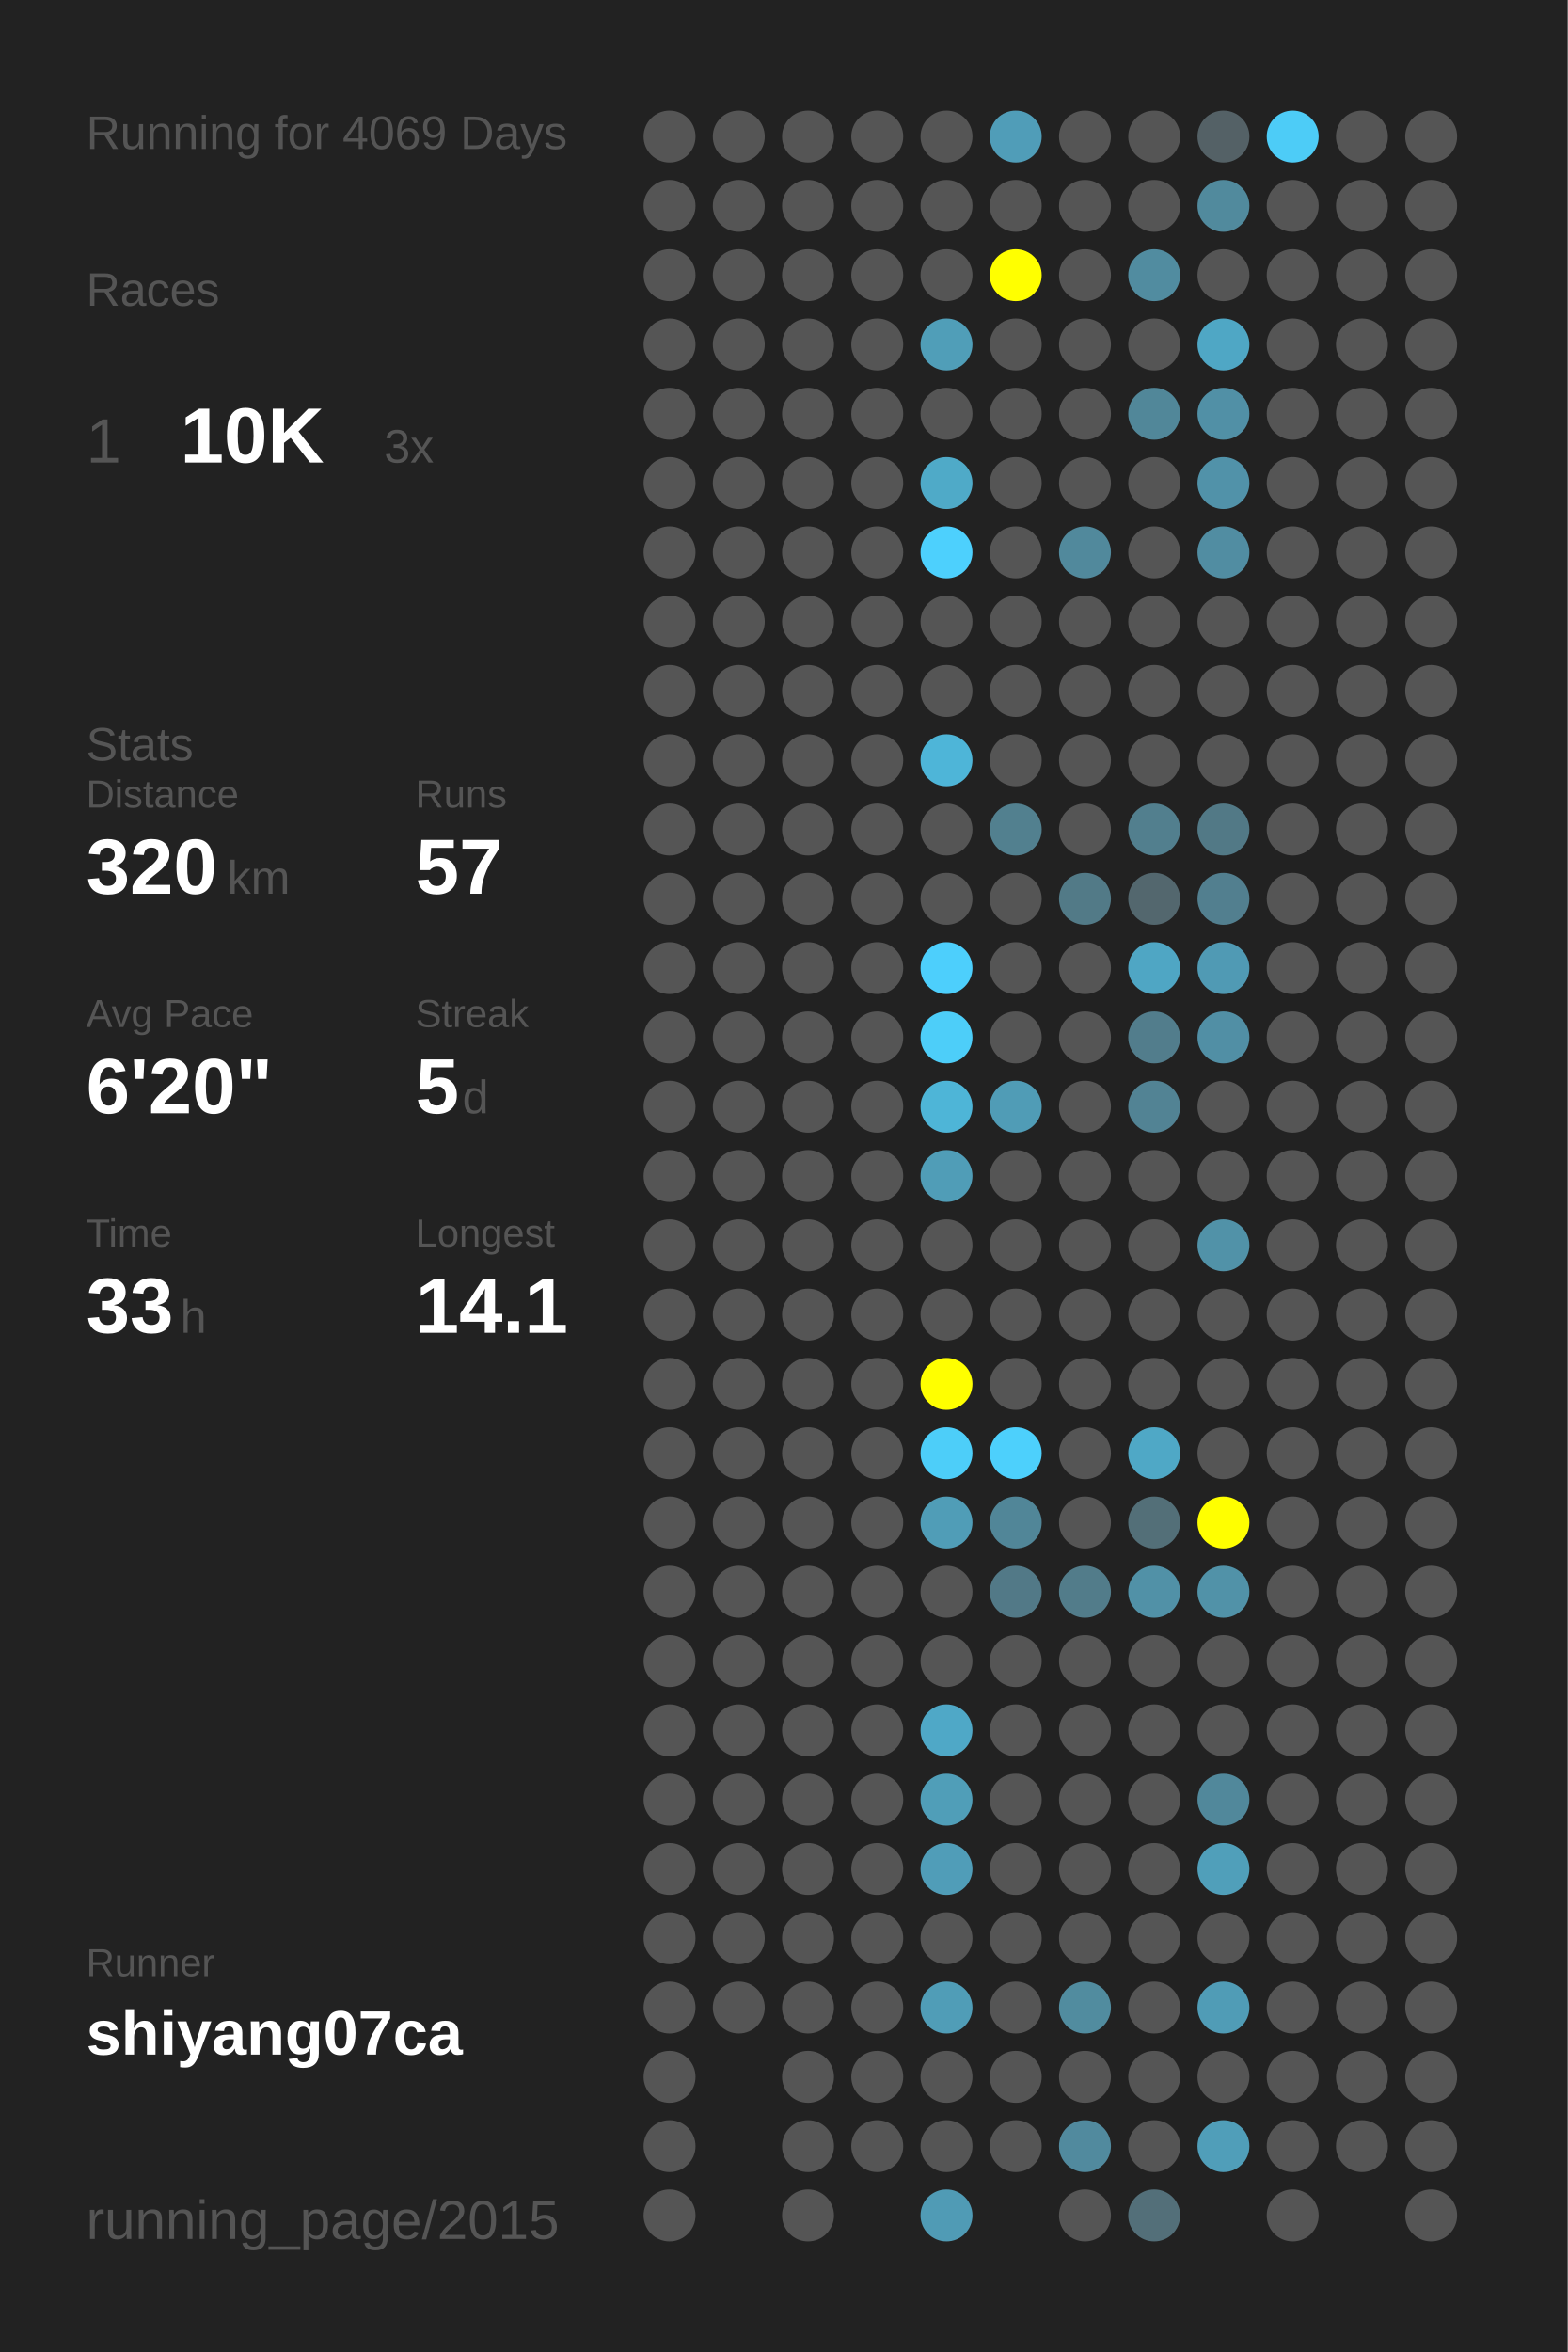
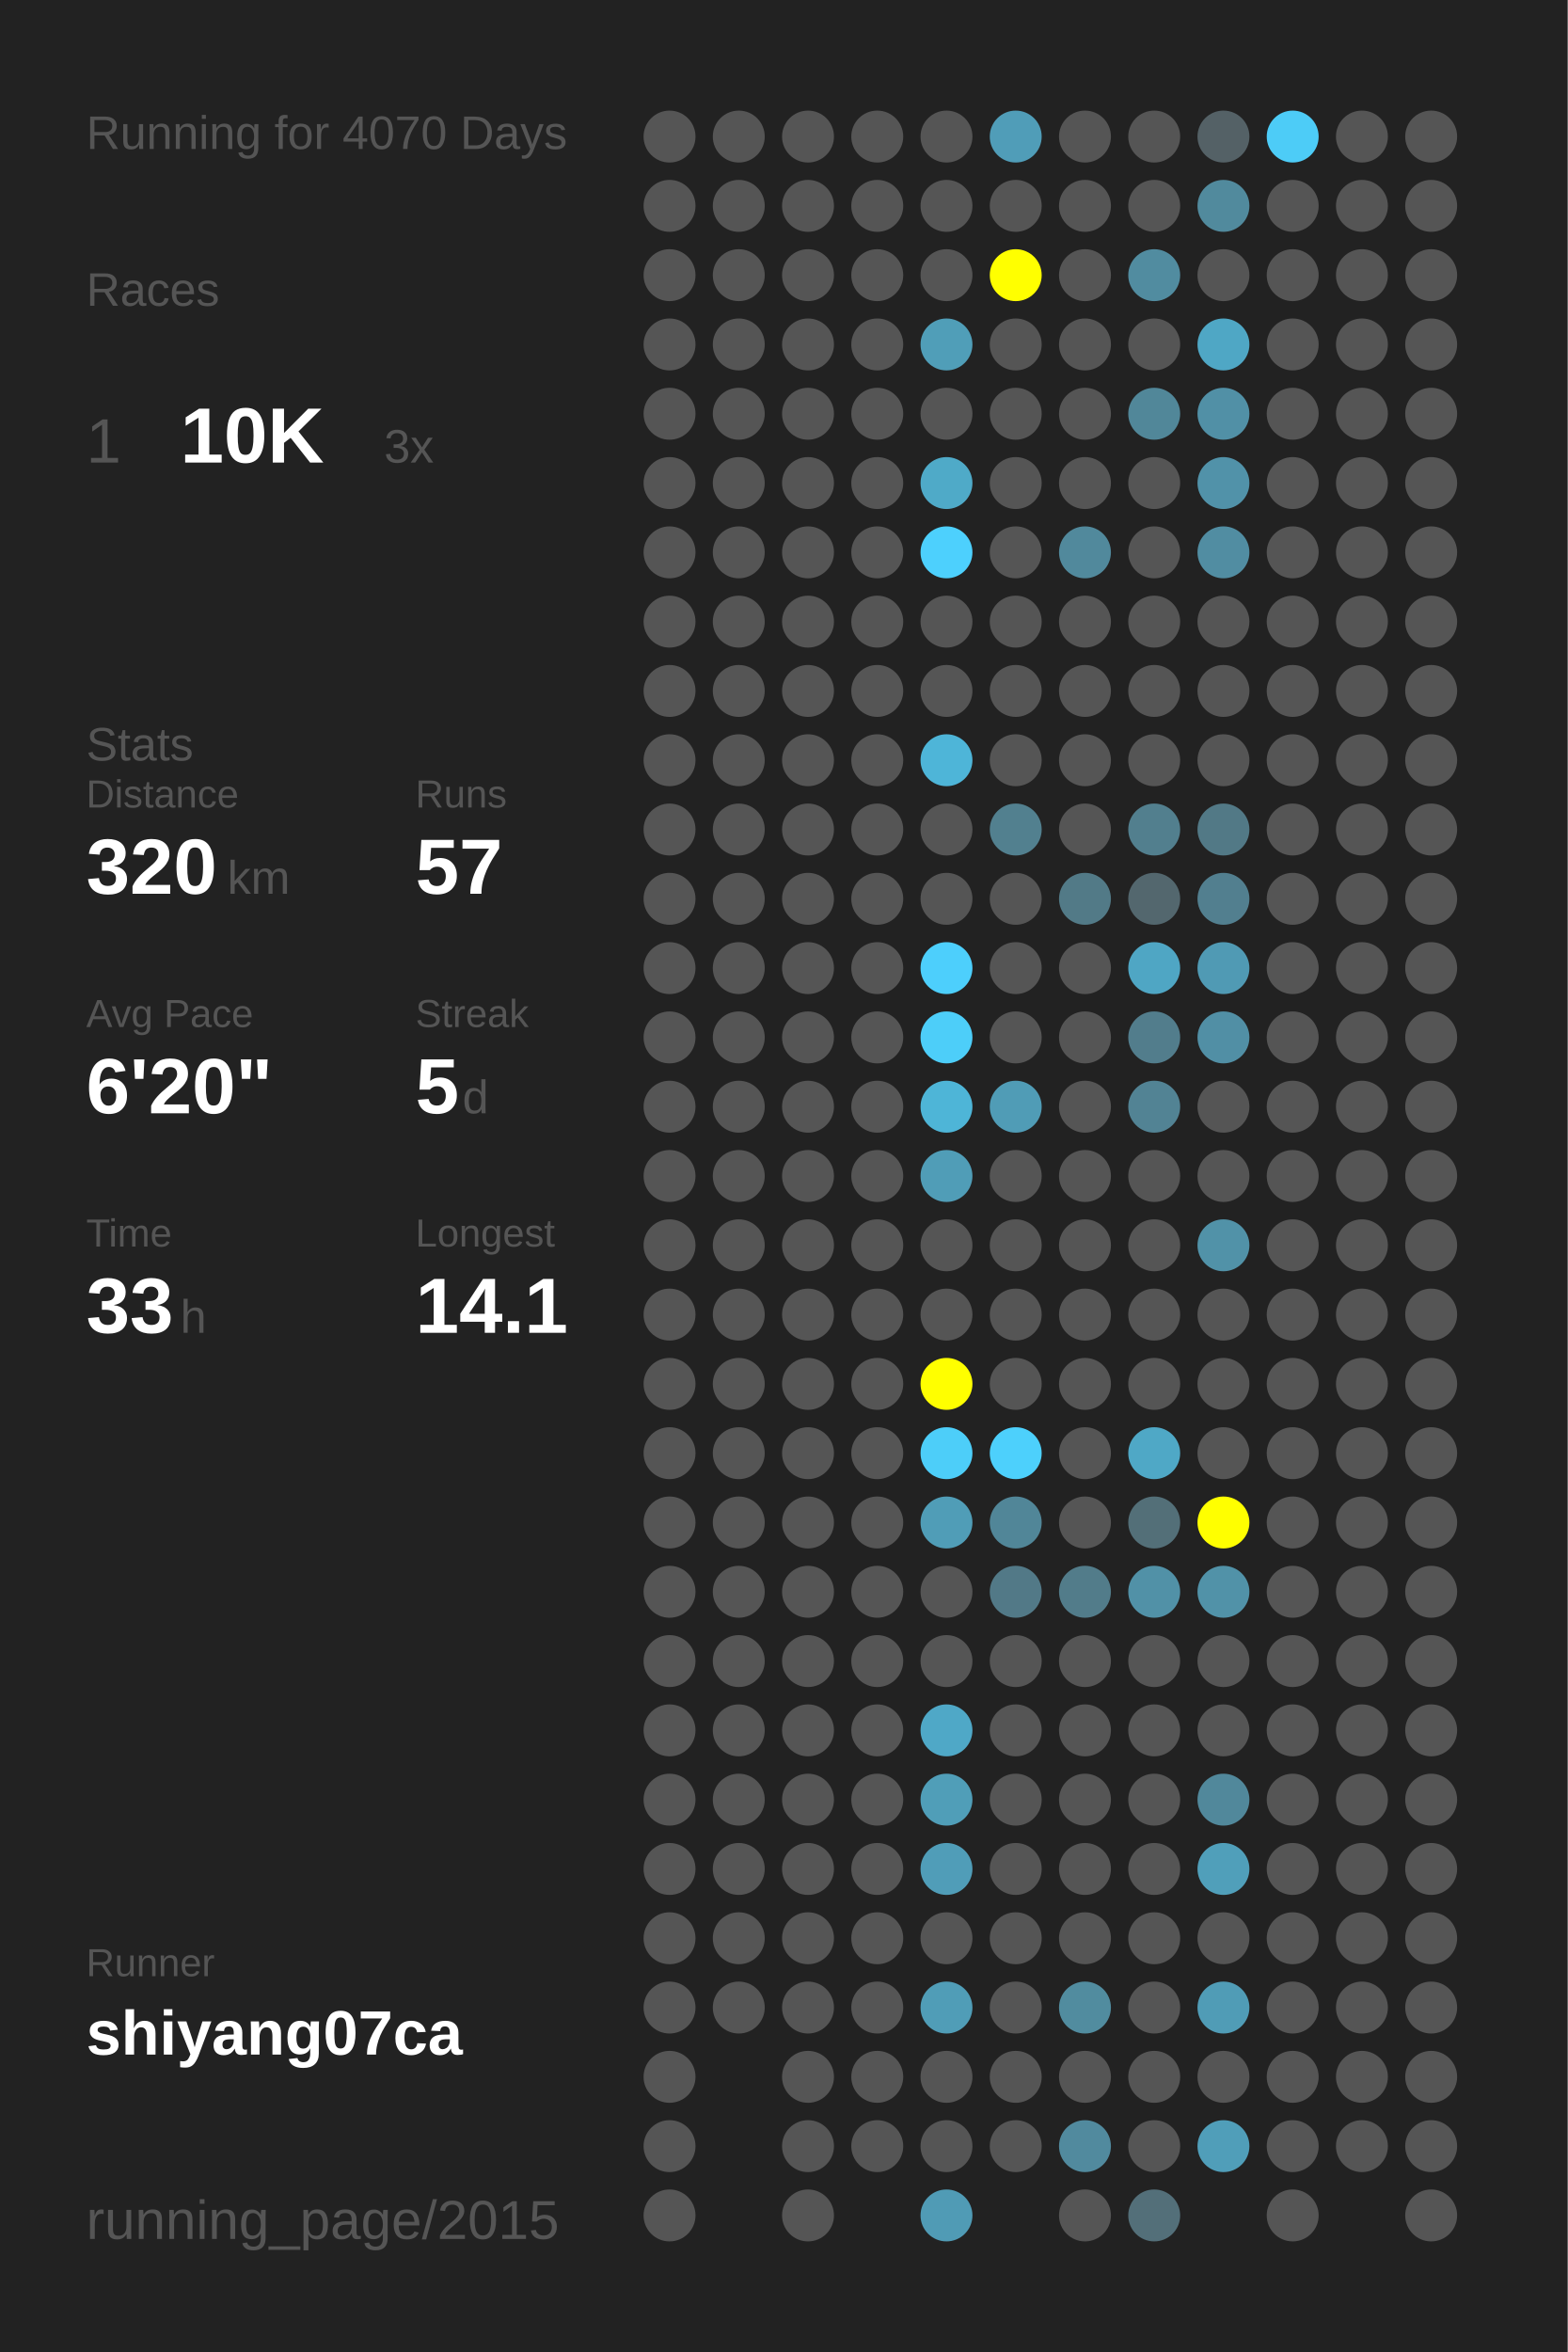
<svg xmlns="http://www.w3.org/2000/svg" baseProfile="full" height="300mm" version="1.1" viewBox="0,0,200,300" width="200mm">
  <defs />
  <rect fill="#222222" height="300" width="200" x="0" y="0" />
-   <text fill="#555555" style="font-size:6px; font-family:Arial;" x="11" y="19">Running for 4069 Days</text>
+   <text fill="#555555" style="font-size:6px; font-family:Arial;" x="11" y="19">Running for 4070 Days</text>
  <text fill="#555555" style="font-size:6px; font-family:Arial;" x="11" y="39">Races</text>
  <text fill="#555555" style="font-size:8px; font-family:Arial;" x="11" y="59">1</text>
  <text fill="#FFFFFF" style="font-size:10px; font-family:Arial; font-weight:bold;" x="23" y="59">10K</text>
  <text fill="#555555" style="font-size:6px; font-family:Arial;" x="49" y="59">3x</text>
  <text fill="#555555" style="font-size:6px; font-family:Arial;" x="11" y="97">Stats</text>
  <text fill="#555555" style="font-size:5px; font-family:Arial;" x="11" y="103">Distance</text>
  <text fill="#FFFFFF" style="font-size:10px; font-family:Arial; font-weight:bold;" x="11" y="114">320</text>
  <text fill="#555555" style="font-size:6px; font-family:Arial;" x="29" y="114">km</text>
  <text fill="#555555" style="font-size:5px; font-family:Arial;" x="53" y="103">Runs</text>
  <text fill="#FFFFFF" style="font-size:10px; font-family:Arial; font-weight:bold;" x="53" y="114">57</text>
  <text fill="#555555" style="font-size:5px; font-family:Arial;" x="11" y="131">Avg Pace</text>
  <text fill="#FFFFFF" style="font-size:10px; font-family:Arial; font-weight:bold;" x="11" y="142">6'20"</text>
  <text fill="#555555" style="font-size:5px; font-family:Arial;" x="53" y="131">Streak</text>
  <text fill="#FFFFFF" style="font-size:10px; font-family:Arial; font-weight:bold;" x="53" y="142">5</text>
  <text fill="#555555" style="font-size:6px; font-family:Arial;" x="59" y="142">d</text>
  <text fill="#555555" style="font-size:5px; font-family:Arial;" x="11" y="159">Time</text>
  <text fill="#FFFFFF" style="font-size:10px; font-family:Arial; font-weight:bold;" x="11" y="170">33</text>
  <text fill="#555555" style="font-size:6px; font-family:Arial;" x="23" y="170">h</text>
  <text fill="#555555" style="font-size:5px; font-family:Arial;" x="53" y="159">Longest</text>
  <text fill="#FFFFFF" style="font-size:10px; font-family:Arial; font-weight:bold;" x="53" y="170">14.1</text>
  <text fill="#555555" style="font-size:5px; font-family:Arial;" x="11" y="252.065">Runner</text>
  <text fill="#FFFFFF" style="font-size:8px; font-family:Arial; font-weight:bold;" x="11" y="262.065">shiyang07ca</text>
  <text fill="#555555" style="font-size:7px; font-family:Arial;" x="11" y="285.581">running_page/2015</text>
  <circle cx="85.417" cy="17.419" fill="#555555" r="3.312" />
  <circle cx="85.417" cy="26.258" fill="#555555" r="3.312" />
  <circle cx="85.417" cy="35.097" fill="#555555" r="3.312" />
  <circle cx="85.417" cy="43.935" fill="#555555" r="3.312" />
  <circle cx="85.417" cy="52.774" fill="#555555" r="3.312" />
  <circle cx="85.417" cy="61.613" fill="#555555" r="3.312" />
  <circle cx="85.417" cy="70.452" fill="#555555" r="3.312" />
  <circle cx="85.417" cy="79.29" fill="#555555" r="3.312" />
  <circle cx="85.417" cy="88.129" fill="#555555" r="3.312" />
  <circle cx="85.417" cy="96.968" fill="#555555" r="3.312" />
  <circle cx="85.417" cy="105.806" fill="#555555" r="3.312" />
  <circle cx="85.417" cy="114.645" fill="#555555" r="3.312" />
  <circle cx="85.417" cy="123.484" fill="#555555" r="3.312" />
  <circle cx="85.417" cy="132.323" fill="#555555" r="3.312" />
  <circle cx="85.417" cy="141.161" fill="#555555" r="3.312" />
  <circle cx="85.417" cy="150" fill="#555555" r="3.312" />
  <circle cx="85.417" cy="158.839" fill="#555555" r="3.312" />
  <circle cx="85.417" cy="167.677" fill="#555555" r="3.312" />
  <circle cx="85.417" cy="176.516" fill="#555555" r="3.312" />
  <circle cx="85.417" cy="185.355" fill="#555555" r="3.312" />
  <circle cx="85.417" cy="194.194" fill="#555555" r="3.312" />
  <circle cx="85.417" cy="203.032" fill="#555555" r="3.312" />
  <circle cx="85.417" cy="211.871" fill="#555555" r="3.312" />
  <circle cx="85.417" cy="220.71" fill="#555555" r="3.312" />
  <circle cx="85.417" cy="229.548" fill="#555555" r="3.312" />
  <circle cx="85.417" cy="238.387" fill="#555555" r="3.312" />
  <circle cx="85.417" cy="247.226" fill="#555555" r="3.312" />
  <circle cx="85.417" cy="256.065" fill="#555555" r="3.312" />
  <circle cx="85.417" cy="264.903" fill="#555555" r="3.312" />
  <circle cx="85.417" cy="273.742" fill="#555555" r="3.312" />
  <circle cx="85.417" cy="282.581" fill="#555555" r="3.312" />
  <circle cx="94.25" cy="17.419" fill="#555555" r="3.312" />
  <circle cx="94.25" cy="26.258" fill="#555555" r="3.312" />
  <circle cx="94.25" cy="35.097" fill="#555555" r="3.312" />
  <circle cx="94.25" cy="43.935" fill="#555555" r="3.312" />
  <circle cx="94.25" cy="52.774" fill="#555555" r="3.312" />
  <circle cx="94.25" cy="61.613" fill="#555555" r="3.312" />
  <circle cx="94.25" cy="70.452" fill="#555555" r="3.312" />
  <circle cx="94.25" cy="79.29" fill="#555555" r="3.312" />
  <circle cx="94.25" cy="88.129" fill="#555555" r="3.312" />
  <circle cx="94.25" cy="96.968" fill="#555555" r="3.312" />
  <circle cx="94.25" cy="105.806" fill="#555555" r="3.312" />
  <circle cx="94.25" cy="114.645" fill="#555555" r="3.312" />
  <circle cx="94.25" cy="123.484" fill="#555555" r="3.312" />
  <circle cx="94.25" cy="132.323" fill="#555555" r="3.312" />
  <circle cx="94.25" cy="141.161" fill="#555555" r="3.312" />
  <circle cx="94.25" cy="150" fill="#555555" r="3.312" />
  <circle cx="94.25" cy="158.839" fill="#555555" r="3.312" />
  <circle cx="94.25" cy="167.677" fill="#555555" r="3.312" />
  <circle cx="94.25" cy="176.516" fill="#555555" r="3.312" />
  <circle cx="94.25" cy="185.355" fill="#555555" r="3.312" />
  <circle cx="94.25" cy="194.194" fill="#555555" r="3.312" />
  <circle cx="94.25" cy="203.032" fill="#555555" r="3.312" />
  <circle cx="94.25" cy="211.871" fill="#555555" r="3.312" />
  <circle cx="94.25" cy="220.71" fill="#555555" r="3.312" />
  <circle cx="94.25" cy="229.548" fill="#555555" r="3.312" />
  <circle cx="94.25" cy="238.387" fill="#555555" r="3.312" />
  <circle cx="94.25" cy="247.226" fill="#555555" r="3.312" />
  <circle cx="94.25" cy="256.065" fill="#555555" r="3.312" />
  <circle cx="103.083" cy="17.419" fill="#555555" r="3.312" />
  <circle cx="103.083" cy="26.258" fill="#555555" r="3.312" />
  <circle cx="103.083" cy="35.097" fill="#555555" r="3.312" />
  <circle cx="103.083" cy="43.935" fill="#555555" r="3.312" />
  <circle cx="103.083" cy="52.774" fill="#555555" r="3.312" />
  <circle cx="103.083" cy="61.613" fill="#555555" r="3.312" />
  <circle cx="103.083" cy="70.452" fill="#555555" r="3.312" />
  <circle cx="103.083" cy="79.29" fill="#555555" r="3.312" />
  <circle cx="103.083" cy="88.129" fill="#555555" r="3.312" />
  <circle cx="103.083" cy="96.968" fill="#555555" r="3.312" />
  <circle cx="103.083" cy="105.806" fill="#555555" r="3.312" />
  <circle cx="103.083" cy="114.645" fill="#555555" r="3.312" />
  <circle cx="103.083" cy="123.484" fill="#555555" r="3.312" />
  <circle cx="103.083" cy="132.323" fill="#555555" r="3.312" />
  <circle cx="103.083" cy="141.161" fill="#555555" r="3.312" />
  <circle cx="103.083" cy="150" fill="#555555" r="3.312" />
  <circle cx="103.083" cy="158.839" fill="#555555" r="3.312" />
  <circle cx="103.083" cy="167.677" fill="#555555" r="3.312" />
  <circle cx="103.083" cy="176.516" fill="#555555" r="3.312" />
  <circle cx="103.083" cy="185.355" fill="#555555" r="3.312" />
  <circle cx="103.083" cy="194.194" fill="#555555" r="3.312" />
  <circle cx="103.083" cy="203.032" fill="#555555" r="3.312" />
  <circle cx="103.083" cy="211.871" fill="#555555" r="3.312" />
  <circle cx="103.083" cy="220.71" fill="#555555" r="3.312" />
  <circle cx="103.083" cy="229.548" fill="#555555" r="3.312" />
  <circle cx="103.083" cy="238.387" fill="#555555" r="3.312" />
  <circle cx="103.083" cy="247.226" fill="#555555" r="3.312" />
  <circle cx="103.083" cy="256.065" fill="#555555" r="3.312" />
  <circle cx="103.083" cy="264.903" fill="#555555" r="3.312" />
  <circle cx="103.083" cy="273.742" fill="#555555" r="3.312" />
  <circle cx="103.083" cy="282.581" fill="#555555" r="3.312" />
  <circle cx="111.917" cy="17.419" fill="#555555" r="3.312" />
  <circle cx="111.917" cy="26.258" fill="#555555" r="3.312" />
  <circle cx="111.917" cy="35.097" fill="#555555" r="3.312" />
  <circle cx="111.917" cy="43.935" fill="#555555" r="3.312" />
  <circle cx="111.917" cy="52.774" fill="#555555" r="3.312" />
  <circle cx="111.917" cy="61.613" fill="#555555" r="3.312" />
  <circle cx="111.917" cy="70.452" fill="#555555" r="3.312" />
  <circle cx="111.917" cy="79.29" fill="#555555" r="3.312" />
  <circle cx="111.917" cy="88.129" fill="#555555" r="3.312" />
  <circle cx="111.917" cy="96.968" fill="#555555" r="3.312" />
  <circle cx="111.917" cy="105.806" fill="#555555" r="3.312" />
  <circle cx="111.917" cy="114.645" fill="#555555" r="3.312" />
  <circle cx="111.917" cy="123.484" fill="#555555" r="3.312" />
  <circle cx="111.917" cy="132.323" fill="#555555" r="3.312" />
  <circle cx="111.917" cy="141.161" fill="#555555" r="3.312" />
  <circle cx="111.917" cy="150" fill="#555555" r="3.312" />
  <circle cx="111.917" cy="158.839" fill="#555555" r="3.312" />
  <circle cx="111.917" cy="167.677" fill="#555555" r="3.312" />
  <circle cx="111.917" cy="176.516" fill="#555555" r="3.312" />
  <circle cx="111.917" cy="185.355" fill="#555555" r="3.312" />
  <circle cx="111.917" cy="194.194" fill="#555555" r="3.312" />
  <circle cx="111.917" cy="203.032" fill="#555555" r="3.312" />
  <circle cx="111.917" cy="211.871" fill="#555555" r="3.312" />
  <circle cx="111.917" cy="220.71" fill="#555555" r="3.312" />
  <circle cx="111.917" cy="229.548" fill="#555555" r="3.312" />
  <circle cx="111.917" cy="238.387" fill="#555555" r="3.312" />
  <circle cx="111.917" cy="247.226" fill="#555555" r="3.312" />
  <circle cx="111.917" cy="256.065" fill="#555555" r="3.312" />
  <circle cx="111.917" cy="264.903" fill="#555555" r="3.312" />
  <circle cx="111.917" cy="273.742" fill="#555555" r="3.312" />
  <circle cx="120.75" cy="17.419" fill="#555555" r="3.312" />
  <circle cx="120.75" cy="26.258" fill="#555555" r="3.312" />
  <circle cx="120.75" cy="35.097" fill="#555555" r="3.312" />
  <circle cx="120.75" cy="43.935" fill="#509eb8" r="3.312" />
  <circle cx="120.75" cy="52.774" fill="#555555" r="3.312" />
  <circle cx="120.75" cy="61.613" fill="#4faac8" r="3.312" />
  <circle cx="120.75" cy="70.452" fill="#4dd0fd" r="3.312" />
  <circle cx="120.75" cy="79.29" fill="#555555" r="3.312" />
  <circle cx="120.75" cy="88.129" fill="#555555" r="3.312" />
  <circle cx="120.75" cy="96.968" fill="#4eb5d8" r="3.312" />
  <circle cx="120.75" cy="105.806" fill="#555555" r="3.312" />
  <circle cx="120.75" cy="114.645" fill="#555555" r="3.312" />
  <circle cx="120.75" cy="123.484" fill="#4dcffc" r="3.312" />
  <circle cx="120.75" cy="132.323" fill="#4dcef9" r="3.312" />
  <circle cx="120.75" cy="141.161" fill="#4eb5d7" r="3.312" />
  <circle cx="120.75" cy="150" fill="#509db7" r="3.312" />
  <circle cx="120.75" cy="158.839" fill="#555555" r="3.312" />
  <circle cx="120.75" cy="167.677" fill="#555555" r="3.312" />
  <circle cx="120.75" cy="176.516" fill="#FFFF00" r="3.312" />
  <circle cx="120.75" cy="185.355" fill="#4dcef9" r="3.312" />
  <circle cx="120.75" cy="194.194" fill="#509db7" r="3.312" />
  <circle cx="120.75" cy="203.032" fill="#555555" r="3.312" />
  <circle cx="120.75" cy="211.871" fill="#555555" r="3.312" />
  <circle cx="120.75" cy="220.71" fill="#4fa8c7" r="3.312" />
  <circle cx="120.75" cy="229.548" fill="#509eb8" r="3.312" />
  <circle cx="120.75" cy="238.387" fill="#509db8" r="3.312" />
  <circle cx="120.75" cy="247.226" fill="#555555" r="3.312" />
  <circle cx="120.75" cy="256.065" fill="#509db7" r="3.312" />
  <circle cx="120.75" cy="264.903" fill="#555555" r="3.312" />
  <circle cx="120.75" cy="273.742" fill="#555555" r="3.312" />
  <circle cx="120.75" cy="282.581" fill="#509bb5" r="3.312" />
  <circle cx="129.583" cy="17.419" fill="#509db8" r="3.312" />
  <circle cx="129.583" cy="26.258" fill="#555555" r="3.312" />
  <circle cx="129.583" cy="35.097" fill="#FFFF00" r="3.312" />
  <circle cx="129.583" cy="43.935" fill="#555555" r="3.312" />
  <circle cx="129.583" cy="52.774" fill="#555555" r="3.312" />
  <circle cx="129.583" cy="61.613" fill="#555555" r="3.312" />
  <circle cx="129.583" cy="70.452" fill="#555555" r="3.312" />
  <circle cx="129.583" cy="79.29" fill="#555555" r="3.312" />
  <circle cx="129.583" cy="88.129" fill="#555555" r="3.312" />
  <circle cx="129.583" cy="96.968" fill="#555555" r="3.312" />
  <circle cx="129.583" cy="105.806" fill="#52808f" r="3.312" />
  <circle cx="129.583" cy="114.645" fill="#555555" r="3.312" />
  <circle cx="129.583" cy="123.484" fill="#555555" r="3.312" />
  <circle cx="129.583" cy="132.323" fill="#555555" r="3.312" />
  <circle cx="129.583" cy="141.161" fill="#509cb6" r="3.312" />
  <circle cx="129.583" cy="150" fill="#555555" r="3.312" />
  <circle cx="129.583" cy="158.839" fill="#555555" r="3.312" />
  <circle cx="129.583" cy="167.677" fill="#555555" r="3.312" />
  <circle cx="129.583" cy="176.516" fill="#555555" r="3.312" />
  <circle cx="129.583" cy="185.355" fill="#4dd0fc" r="3.312" />
  <circle cx="129.583" cy="194.194" fill="#518698" r="3.312" />
  <circle cx="129.583" cy="203.032" fill="#527987" r="3.312" />
  <circle cx="129.583" cy="211.871" fill="#555555" r="3.312" />
  <circle cx="129.583" cy="220.71" fill="#555555" r="3.312" />
  <circle cx="129.583" cy="229.548" fill="#555555" r="3.312" />
  <circle cx="129.583" cy="238.387" fill="#555555" r="3.312" />
  <circle cx="129.583" cy="247.226" fill="#555555" r="3.312" />
  <circle cx="129.583" cy="256.065" fill="#555555" r="3.312" />
  <circle cx="129.583" cy="264.903" fill="#555555" r="3.312" />
  <circle cx="129.583" cy="273.742" fill="#555555" r="3.312" />
  <circle cx="138.417" cy="17.419" fill="#555555" r="3.312" />
  <circle cx="138.417" cy="26.258" fill="#555555" r="3.312" />
  <circle cx="138.417" cy="35.097" fill="#555555" r="3.312" />
  <circle cx="138.417" cy="43.935" fill="#555555" r="3.312" />
  <circle cx="138.417" cy="52.774" fill="#555555" r="3.312" />
  <circle cx="138.417" cy="61.613" fill="#555555" r="3.312" />
  <circle cx="138.417" cy="70.452" fill="#51899c" r="3.312" />
  <circle cx="138.417" cy="79.29" fill="#555555" r="3.312" />
  <circle cx="138.417" cy="88.129" fill="#555555" r="3.312" />
  <circle cx="138.417" cy="96.968" fill="#555555" r="3.312" />
  <circle cx="138.417" cy="105.806" fill="#555555" r="3.312" />
  <circle cx="138.417" cy="114.645" fill="#527a87" r="3.312" />
  <circle cx="138.417" cy="123.484" fill="#555555" r="3.312" />
  <circle cx="138.417" cy="132.323" fill="#555555" r="3.312" />
  <circle cx="138.417" cy="141.161" fill="#555555" r="3.312" />
  <circle cx="138.417" cy="150" fill="#555555" r="3.312" />
  <circle cx="138.417" cy="158.839" fill="#555555" r="3.312" />
  <circle cx="138.417" cy="167.677" fill="#555555" r="3.312" />
  <circle cx="138.417" cy="176.516" fill="#555555" r="3.312" />
  <circle cx="138.417" cy="185.355" fill="#555555" r="3.312" />
  <circle cx="138.417" cy="194.194" fill="#555555" r="3.312" />
  <circle cx="138.417" cy="203.032" fill="#527c8a" r="3.312" />
  <circle cx="138.417" cy="211.871" fill="#555555" r="3.312" />
  <circle cx="138.417" cy="220.71" fill="#555555" r="3.312" />
  <circle cx="138.417" cy="229.548" fill="#555555" r="3.312" />
  <circle cx="138.417" cy="238.387" fill="#555555" r="3.312" />
  <circle cx="138.417" cy="247.226" fill="#555555" r="3.312" />
  <circle cx="138.417" cy="256.065" fill="#518c9f" r="3.312" />
  <circle cx="138.417" cy="264.903" fill="#555555" r="3.312" />
  <circle cx="138.417" cy="273.742" fill="#518a9e" r="3.312" />
  <circle cx="138.417" cy="282.581" fill="#555555" r="3.312" />
  <circle cx="147.25" cy="17.419" fill="#555555" r="3.312" />
  <circle cx="147.25" cy="26.258" fill="#555555" r="3.312" />
  <circle cx="147.25" cy="35.097" fill="#518ca0" r="3.312" />
  <circle cx="147.25" cy="43.935" fill="#555555" r="3.312" />
  <circle cx="147.25" cy="52.774" fill="#518799" r="3.312" />
  <circle cx="147.25" cy="61.613" fill="#555555" r="3.312" />
  <circle cx="147.25" cy="70.452" fill="#555555" r="3.312" />
  <circle cx="147.25" cy="79.29" fill="#555555" r="3.312" />
  <circle cx="147.25" cy="88.129" fill="#555555" r="3.312" />
  <circle cx="147.25" cy="96.968" fill="#555555" r="3.312" />
  <circle cx="147.25" cy="105.806" fill="#527f8e" r="3.312" />
  <circle cx="147.25" cy="114.645" fill="#53676e" r="3.312" />
  <circle cx="147.25" cy="123.484" fill="#4fa6c4" r="3.312" />
  <circle cx="147.25" cy="132.323" fill="#527d8c" r="3.312" />
  <circle cx="147.25" cy="141.161" fill="#528394" r="3.312" />
  <circle cx="147.25" cy="150" fill="#555555" r="3.312" />
  <circle cx="147.25" cy="158.839" fill="#555555" r="3.312" />
  <circle cx="147.25" cy="167.677" fill="#555555" r="3.312" />
  <circle cx="147.25" cy="176.516" fill="#555555" r="3.312" />
  <circle cx="147.25" cy="185.355" fill="#4fa8c6" r="3.312" />
  <circle cx="147.25" cy="194.194" fill="#536f78" r="3.312" />
  <circle cx="147.25" cy="203.032" fill="#5191a7" r="3.312" />
  <circle cx="147.25" cy="211.871" fill="#555555" r="3.312" />
  <circle cx="147.25" cy="220.71" fill="#555555" r="3.312" />
  <circle cx="147.25" cy="229.548" fill="#555555" r="3.312" />
  <circle cx="147.25" cy="238.387" fill="#555555" r="3.312" />
  <circle cx="147.25" cy="247.226" fill="#555555" r="3.312" />
  <circle cx="147.25" cy="256.065" fill="#555555" r="3.312" />
  <circle cx="147.25" cy="264.903" fill="#555555" r="3.312" />
  <circle cx="147.25" cy="273.742" fill="#555555" r="3.312" />
  <circle cx="147.25" cy="282.581" fill="#536f79" r="3.312" />
  <circle cx="156.083" cy="17.419" fill="#546166" r="3.312" />
  <circle cx="156.083" cy="26.258" fill="#518a9d" r="3.312" />
  <circle cx="156.083" cy="35.097" fill="#555555" r="3.312" />
  <circle cx="156.083" cy="43.935" fill="#4fa7c5" r="3.312" />
  <circle cx="156.083" cy="52.774" fill="#5190a6" r="3.312" />
  <circle cx="156.083" cy="61.613" fill="#5192a9" r="3.312" />
  <circle cx="156.083" cy="70.452" fill="#518da2" r="3.312" />
  <circle cx="156.083" cy="79.29" fill="#555555" r="3.312" />
  <circle cx="156.083" cy="88.129" fill="#555555" r="3.312" />
  <circle cx="156.083" cy="96.968" fill="#555555" r="3.312" />
  <circle cx="156.083" cy="105.806" fill="#527986" r="3.312" />
  <circle cx="156.083" cy="114.645" fill="#527f8f" r="3.312" />
  <circle cx="156.083" cy="123.484" fill="#509ab4" r="3.312" />
  <circle cx="156.083" cy="132.323" fill="#518fa5" r="3.312" />
  <circle cx="156.083" cy="141.161" fill="#555555" r="3.312" />
  <circle cx="156.083" cy="150" fill="#555555" r="3.312" />
  <circle cx="156.083" cy="158.839" fill="#5192a8" r="3.312" />
  <circle cx="156.083" cy="167.677" fill="#555555" r="3.312" />
  <circle cx="156.083" cy="176.516" fill="#555555" r="3.312" />
  <circle cx="156.083" cy="185.355" fill="#555555" r="3.312" />
  <circle cx="156.083" cy="194.194" fill="#FFFF00" r="3.312" />
  <circle cx="156.083" cy="203.032" fill="#5192a8" r="3.312" />
  <circle cx="156.083" cy="211.871" fill="#555555" r="3.312" />
  <circle cx="156.083" cy="220.71" fill="#555555" r="3.312" />
  <circle cx="156.083" cy="229.548" fill="#51889b" r="3.312" />
  <circle cx="156.083" cy="238.387" fill="#509fba" r="3.312" />
  <circle cx="156.083" cy="247.226" fill="#555555" r="3.312" />
  <circle cx="156.083" cy="256.065" fill="#509cb6" r="3.312" />
  <circle cx="156.083" cy="264.903" fill="#555555" r="3.312" />
  <circle cx="156.083" cy="273.742" fill="#509eb9" r="3.312" />
  <circle cx="164.917" cy="17.419" fill="#4dccf7" r="3.312" />
  <circle cx="164.917" cy="26.258" fill="#555555" r="3.312" />
  <circle cx="164.917" cy="35.097" fill="#555555" r="3.312" />
  <circle cx="164.917" cy="43.935" fill="#555555" r="3.312" />
  <circle cx="164.917" cy="52.774" fill="#555555" r="3.312" />
  <circle cx="164.917" cy="61.613" fill="#555555" r="3.312" />
  <circle cx="164.917" cy="70.452" fill="#555555" r="3.312" />
  <circle cx="164.917" cy="79.29" fill="#555555" r="3.312" />
  <circle cx="164.917" cy="88.129" fill="#555555" r="3.312" />
  <circle cx="164.917" cy="96.968" fill="#555555" r="3.312" />
  <circle cx="164.917" cy="105.806" fill="#555555" r="3.312" />
  <circle cx="164.917" cy="114.645" fill="#555555" r="3.312" />
  <circle cx="164.917" cy="123.484" fill="#555555" r="3.312" />
  <circle cx="164.917" cy="132.323" fill="#555555" r="3.312" />
  <circle cx="164.917" cy="141.161" fill="#555555" r="3.312" />
  <circle cx="164.917" cy="150" fill="#555555" r="3.312" />
  <circle cx="164.917" cy="158.839" fill="#555555" r="3.312" />
  <circle cx="164.917" cy="167.677" fill="#555555" r="3.312" />
  <circle cx="164.917" cy="176.516" fill="#555555" r="3.312" />
  <circle cx="164.917" cy="185.355" fill="#555555" r="3.312" />
  <circle cx="164.917" cy="194.194" fill="#555555" r="3.312" />
  <circle cx="164.917" cy="203.032" fill="#555555" r="3.312" />
  <circle cx="164.917" cy="211.871" fill="#555555" r="3.312" />
  <circle cx="164.917" cy="220.71" fill="#555555" r="3.312" />
  <circle cx="164.917" cy="229.548" fill="#555555" r="3.312" />
  <circle cx="164.917" cy="238.387" fill="#555555" r="3.312" />
  <circle cx="164.917" cy="247.226" fill="#555555" r="3.312" />
  <circle cx="164.917" cy="256.065" fill="#555555" r="3.312" />
  <circle cx="164.917" cy="264.903" fill="#555555" r="3.312" />
  <circle cx="164.917" cy="273.742" fill="#555555" r="3.312" />
  <circle cx="164.917" cy="282.581" fill="#555555" r="3.312" />
  <circle cx="173.75" cy="17.419" fill="#555555" r="3.312" />
  <circle cx="173.75" cy="26.258" fill="#555555" r="3.312" />
  <circle cx="173.75" cy="35.097" fill="#555555" r="3.312" />
  <circle cx="173.75" cy="43.935" fill="#555555" r="3.312" />
  <circle cx="173.75" cy="52.774" fill="#555555" r="3.312" />
  <circle cx="173.75" cy="61.613" fill="#555555" r="3.312" />
  <circle cx="173.75" cy="70.452" fill="#555555" r="3.312" />
  <circle cx="173.75" cy="79.29" fill="#555555" r="3.312" />
  <circle cx="173.75" cy="88.129" fill="#555555" r="3.312" />
  <circle cx="173.75" cy="96.968" fill="#555555" r="3.312" />
  <circle cx="173.75" cy="105.806" fill="#555555" r="3.312" />
  <circle cx="173.75" cy="114.645" fill="#555555" r="3.312" />
  <circle cx="173.75" cy="123.484" fill="#555555" r="3.312" />
  <circle cx="173.75" cy="132.323" fill="#555555" r="3.312" />
  <circle cx="173.75" cy="141.161" fill="#555555" r="3.312" />
  <circle cx="173.75" cy="150" fill="#555555" r="3.312" />
  <circle cx="173.75" cy="158.839" fill="#555555" r="3.312" />
  <circle cx="173.75" cy="167.677" fill="#555555" r="3.312" />
  <circle cx="173.75" cy="176.516" fill="#555555" r="3.312" />
  <circle cx="173.75" cy="185.355" fill="#555555" r="3.312" />
  <circle cx="173.75" cy="194.194" fill="#555555" r="3.312" />
  <circle cx="173.75" cy="203.032" fill="#555555" r="3.312" />
  <circle cx="173.75" cy="211.871" fill="#555555" r="3.312" />
  <circle cx="173.75" cy="220.71" fill="#555555" r="3.312" />
  <circle cx="173.75" cy="229.548" fill="#555555" r="3.312" />
  <circle cx="173.75" cy="238.387" fill="#555555" r="3.312" />
  <circle cx="173.75" cy="247.226" fill="#555555" r="3.312" />
  <circle cx="173.75" cy="256.065" fill="#555555" r="3.312" />
  <circle cx="173.75" cy="264.903" fill="#555555" r="3.312" />
  <circle cx="173.75" cy="273.742" fill="#555555" r="3.312" />
  <circle cx="182.583" cy="17.419" fill="#555555" r="3.312" />
  <circle cx="182.583" cy="26.258" fill="#555555" r="3.312" />
  <circle cx="182.583" cy="35.097" fill="#555555" r="3.312" />
  <circle cx="182.583" cy="43.935" fill="#555555" r="3.312" />
  <circle cx="182.583" cy="52.774" fill="#555555" r="3.312" />
  <circle cx="182.583" cy="61.613" fill="#555555" r="3.312" />
  <circle cx="182.583" cy="70.452" fill="#555555" r="3.312" />
  <circle cx="182.583" cy="79.29" fill="#555555" r="3.312" />
  <circle cx="182.583" cy="88.129" fill="#555555" r="3.312" />
  <circle cx="182.583" cy="96.968" fill="#555555" r="3.312" />
  <circle cx="182.583" cy="105.806" fill="#555555" r="3.312" />
  <circle cx="182.583" cy="114.645" fill="#555555" r="3.312" />
  <circle cx="182.583" cy="123.484" fill="#555555" r="3.312" />
  <circle cx="182.583" cy="132.323" fill="#555555" r="3.312" />
  <circle cx="182.583" cy="141.161" fill="#555555" r="3.312" />
  <circle cx="182.583" cy="150" fill="#555555" r="3.312" />
  <circle cx="182.583" cy="158.839" fill="#555555" r="3.312" />
  <circle cx="182.583" cy="167.677" fill="#555555" r="3.312" />
  <circle cx="182.583" cy="176.516" fill="#555555" r="3.312" />
  <circle cx="182.583" cy="185.355" fill="#555555" r="3.312" />
  <circle cx="182.583" cy="194.194" fill="#555555" r="3.312" />
  <circle cx="182.583" cy="203.032" fill="#555555" r="3.312" />
  <circle cx="182.583" cy="211.871" fill="#555555" r="3.312" />
  <circle cx="182.583" cy="220.71" fill="#555555" r="3.312" />
  <circle cx="182.583" cy="229.548" fill="#555555" r="3.312" />
  <circle cx="182.583" cy="238.387" fill="#555555" r="3.312" />
  <circle cx="182.583" cy="247.226" fill="#555555" r="3.312" />
  <circle cx="182.583" cy="256.065" fill="#555555" r="3.312" />
  <circle cx="182.583" cy="264.903" fill="#555555" r="3.312" />
  <circle cx="182.583" cy="273.742" fill="#555555" r="3.312" />
  <circle cx="182.583" cy="282.581" fill="#555555" r="3.312" />
</svg>
